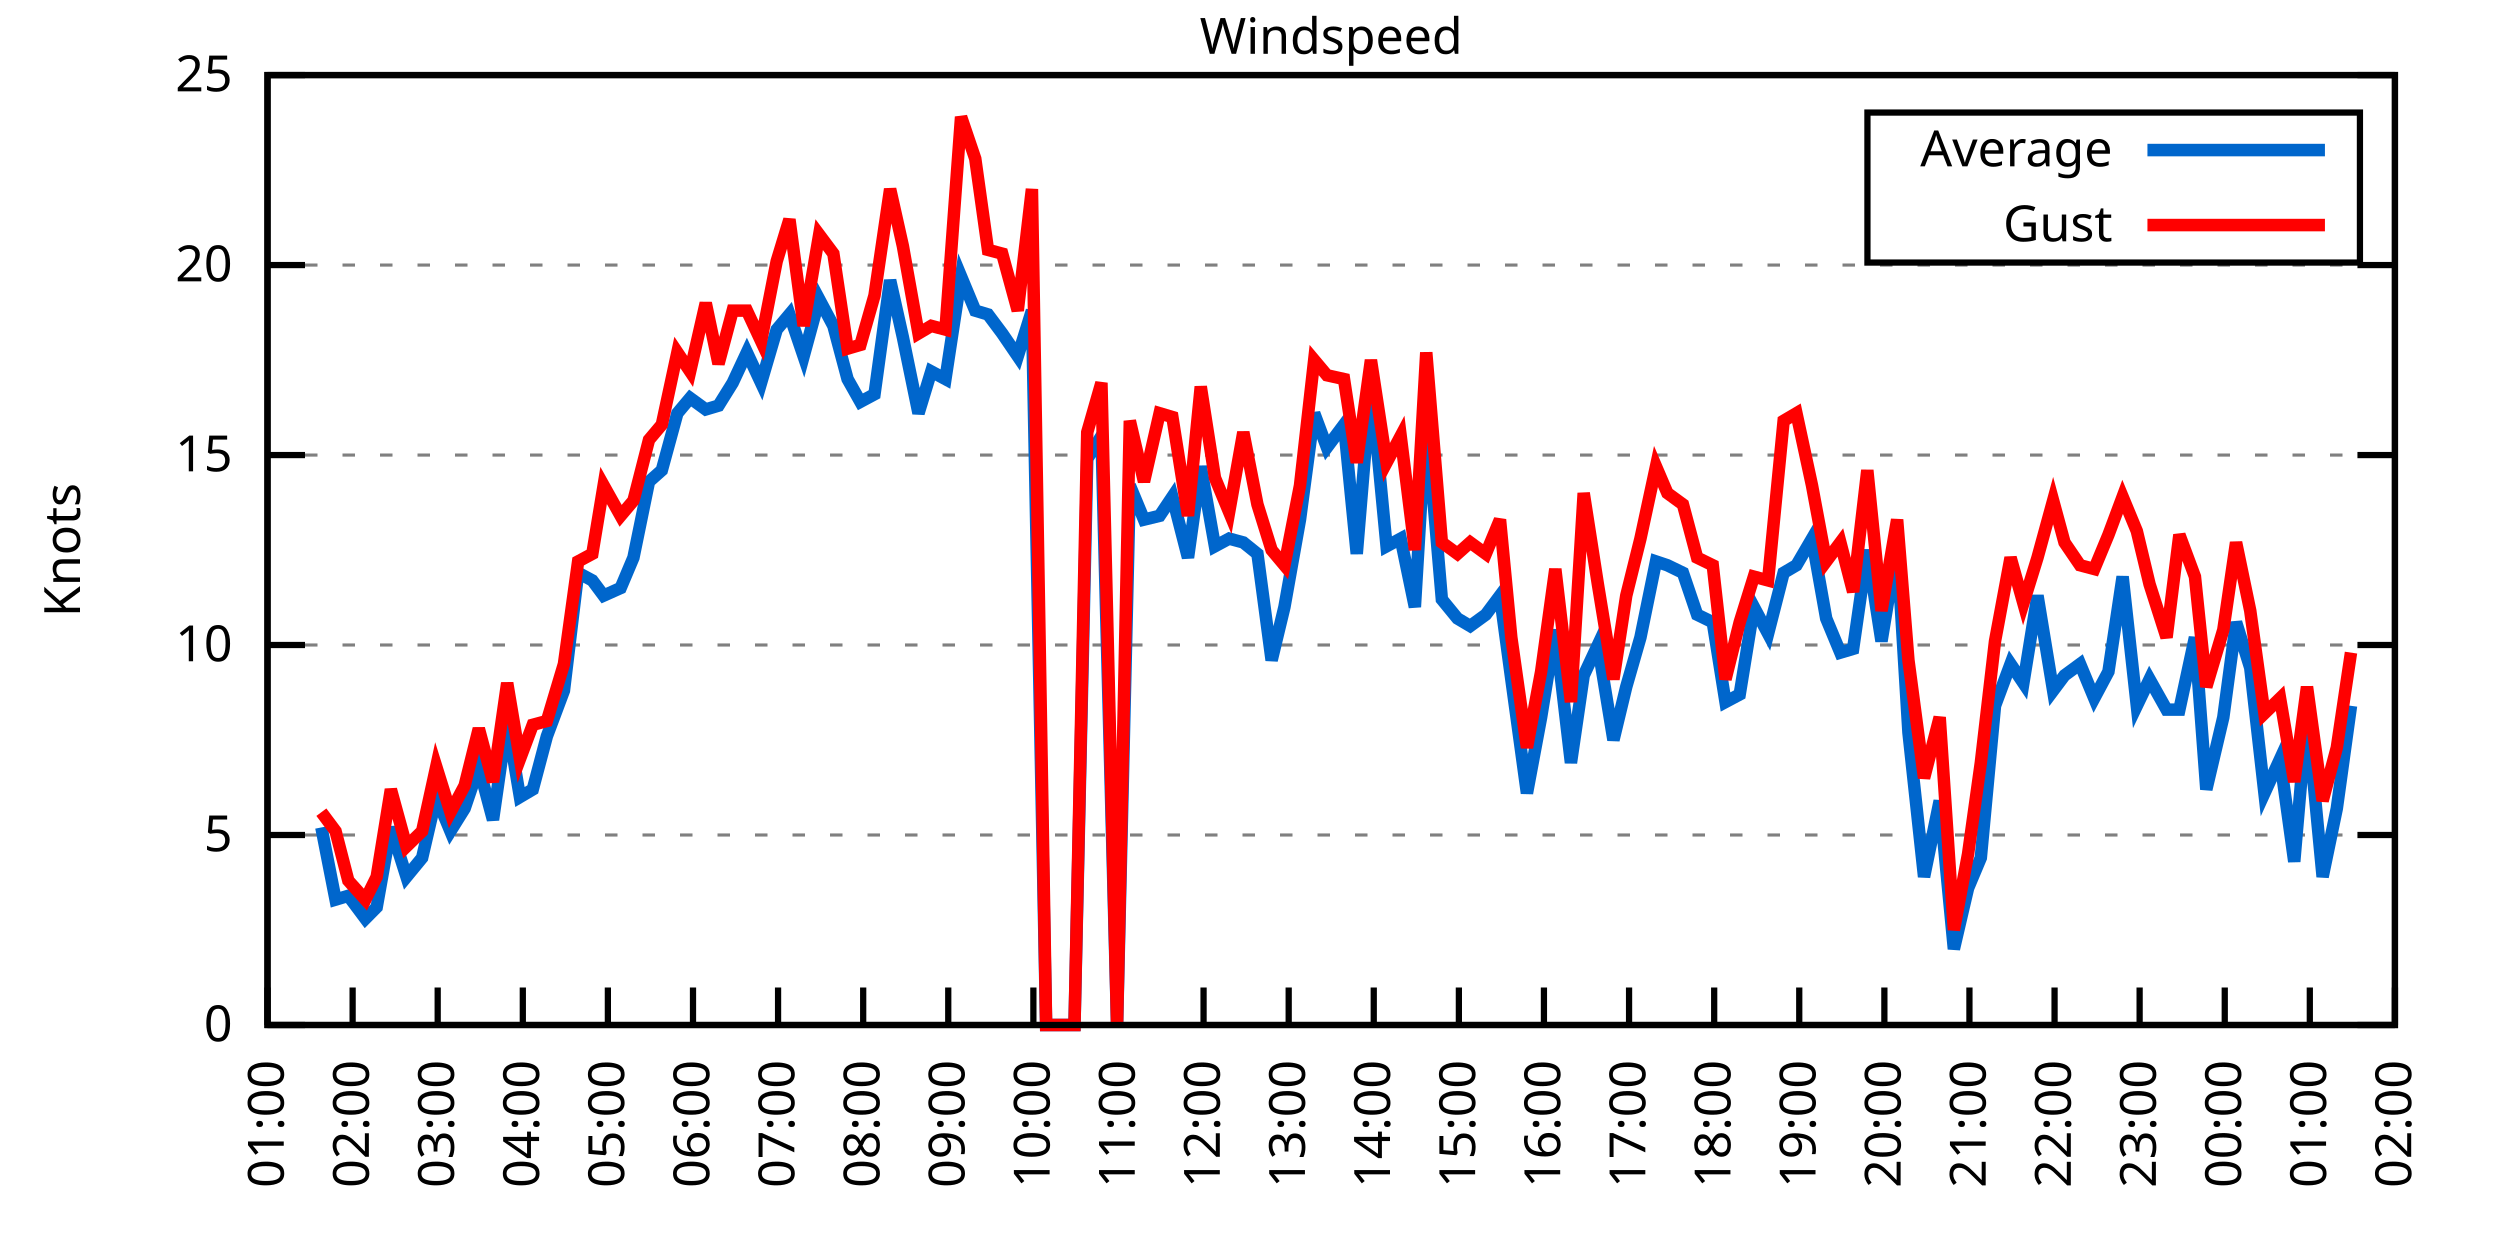
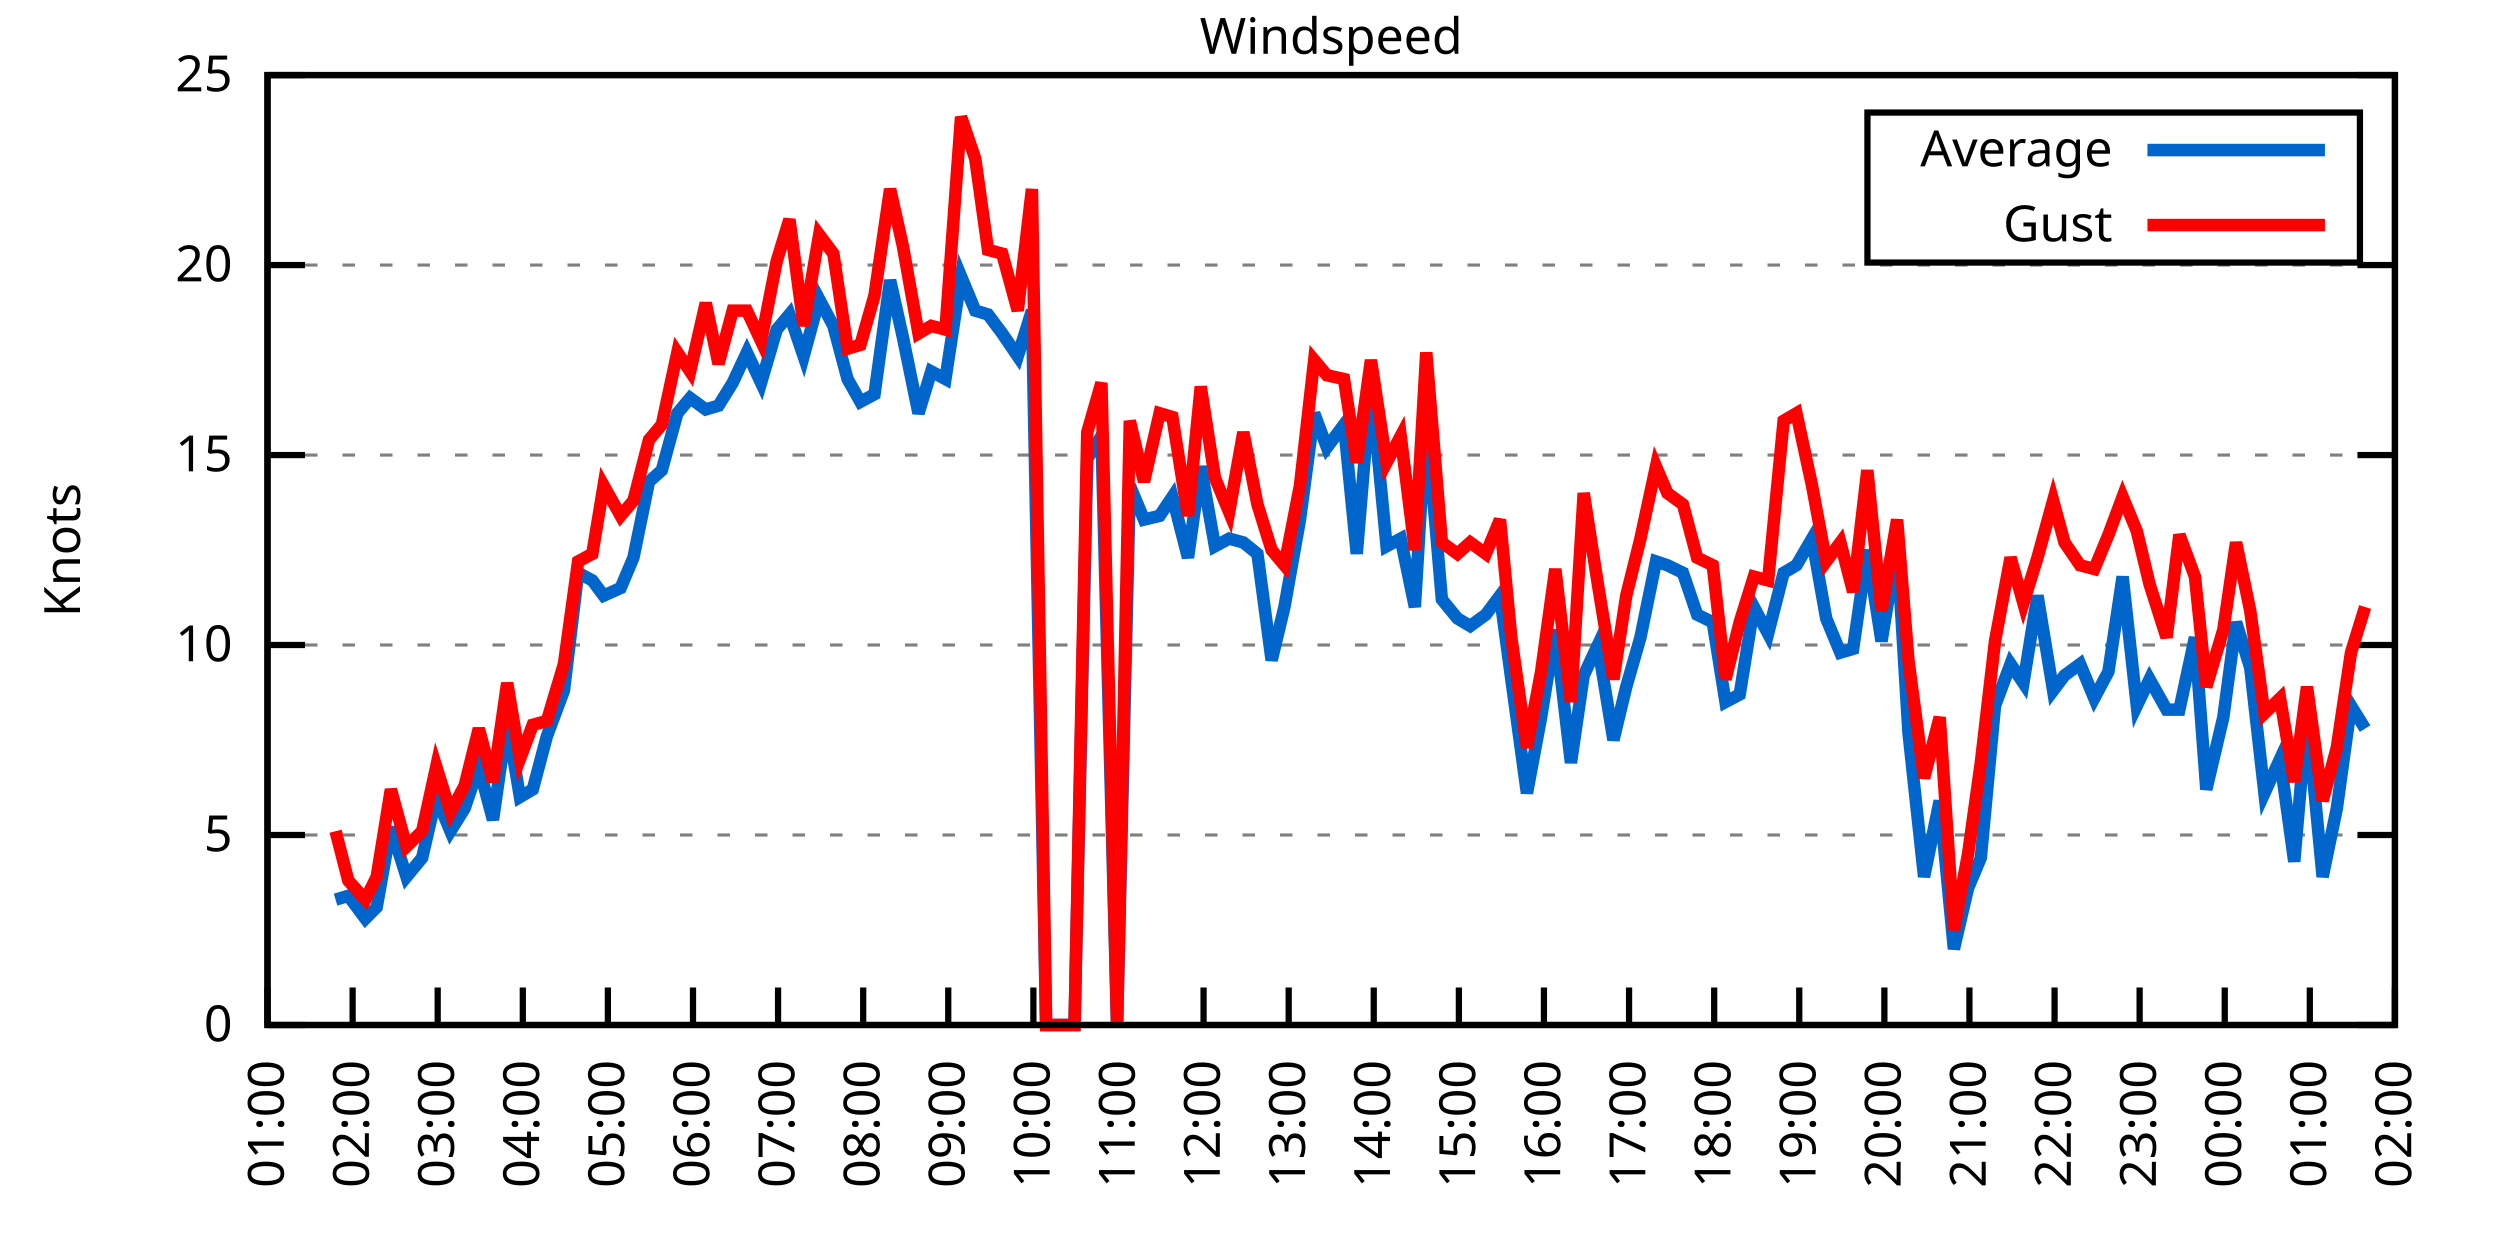
<svg xmlns="http://www.w3.org/2000/svg" xmlns:xlink="http://www.w3.org/1999/xlink" width="400" height="200" viewBox="0 0 400 200">
  <g id="gnuplot_canvas">
    <rect x="0" y="0" width="400" height="200" fill="none" />
    <defs>
      <circle id="gpDot" r="0.5" stroke-width="0.5" stroke="currentColor" />
      <path id="gpPt0" stroke-width="0.333" stroke="currentColor" d="M-1,0 h2 M0,-1 v2" />
      <path id="gpPt1" stroke-width="0.333" stroke="currentColor" d="M-1,-1 L1,1 M1,-1 L-1,1" />
      <path id="gpPt2" stroke-width="0.333" stroke="currentColor" d="M-1,0 L1,0 M0,-1 L0,1 M-1,-1 L1,1 M-1,1 L1,-1" />
      <rect id="gpPt3" stroke-width="0.333" stroke="currentColor" x="-1" y="-1" width="2" height="2" />
      <rect id="gpPt4" stroke-width="0.333" stroke="currentColor" fill="currentColor" x="-1" y="-1" width="2" height="2" />
      <circle id="gpPt5" stroke-width="0.333" stroke="currentColor" cx="0" cy="0" r="1" />
      <use xlink:href="#gpPt5" id="gpPt6" fill="currentColor" stroke="none" />
      <path id="gpPt7" stroke-width="0.333" stroke="currentColor" d="M0,-1.33 L-1.33,0.67 L1.33,0.67 z" />
      <use xlink:href="#gpPt7" id="gpPt8" fill="currentColor" stroke="none" />
      <use xlink:href="#gpPt7" id="gpPt9" stroke="currentColor" transform="rotate(180)" />
      <use xlink:href="#gpPt9" id="gpPt10" fill="currentColor" stroke="none" />
      <use xlink:href="#gpPt3" id="gpPt11" stroke="currentColor" transform="rotate(45)" />
      <use xlink:href="#gpPt11" id="gpPt12" fill="currentColor" stroke="none" />
      <path id="gpPt13" stroke-width="0.333" stroke="currentColor" d="M0,1.330 L1.265,0.411 L0.782,-1.067 L-0.782,-1.076 L-1.265,0.411 z" />
      <use xlink:href="#gpPt13" id="gpPt14" fill="currentColor" stroke="none" />
      <filter id="textbox" filterUnits="objectBoundingBox" x="0" y="0" height="1" width="1">
        <feFlood flood-color="white" flood-opacity="1" result="bgnd" />
        <feComposite in="SourceGraphic" in2="bgnd" operator="atop" />
      </filter>
      <filter id="greybox" filterUnits="objectBoundingBox" x="0" y="0" height="1" width="1">
        <feFlood flood-color="lightgrey" flood-opacity="1" result="grey" />
        <feComposite in="SourceGraphic" in2="grey" operator="atop" />
      </filter>
    </defs>
    <g fill="none" color="white" stroke="currentColor" stroke-width="1.00" stroke-linecap="butt" stroke-linejoin="miter">
</g>
    <g fill="none" color="black" stroke="currentColor" stroke-width="1.00" stroke-linecap="butt" stroke-linejoin="miter">
      <g stroke="none" shape-rendering="crispEdges">
        <polygon fill="rgb(255, 255, 255)" points="42.80,164.00 383.18,164.00 383.18,12.02 42.80,12.02 " />
      </g>
    </g>
    <g fill="none" color="black" stroke="currentColor" stroke-width="1.00" stroke-linecap="butt" stroke-linejoin="miter">
</g>
    <g fill="none" color="black" stroke="black" stroke-width="0.50" stroke-linecap="butt" stroke-linejoin="miter">
</g>
    <g fill="none" color="gray" stroke="currentColor" stroke-width="0.50" stroke-linecap="butt" stroke-linejoin="miter">
      <path stroke="gray" stroke-dasharray="2,4" class="gridline" d="M42.80,164.00 L383.19,164.00  " />
    </g>
    <g fill="none" color="gray" stroke="gray" stroke-width="1.00" stroke-linecap="butt" stroke-linejoin="miter">
</g>
    <g fill="none" color="black" stroke="currentColor" stroke-width="1.00" stroke-linecap="butt" stroke-linejoin="miter">
      <path stroke="black" d="M42.80,164.00 L48.80,164.00 M383.19,164.00 L377.19,164.00  " />
      <g transform="translate(37.20,166.60)" stroke="none" fill="black" font-family="Sans" font-size="8.00" text-anchor="end">
        <text>
          <tspan font-family="Sans"> 0</tspan>
        </text>
      </g>
    </g>
    <g fill="none" color="black" stroke="currentColor" stroke-width="1.00" stroke-linecap="butt" stroke-linejoin="miter">
</g>
    <g fill="none" color="black" stroke="black" stroke-width="0.50" stroke-linecap="butt" stroke-linejoin="miter">
</g>
    <g fill="none" color="gray" stroke="currentColor" stroke-width="0.50" stroke-linecap="butt" stroke-linejoin="miter">
      <path stroke="gray" stroke-dasharray="2,4" class="gridline" d="M42.80,133.60 L383.19,133.60  " />
    </g>
    <g fill="none" color="gray" stroke="gray" stroke-width="1.00" stroke-linecap="butt" stroke-linejoin="miter">
</g>
    <g fill="none" color="black" stroke="currentColor" stroke-width="1.00" stroke-linecap="butt" stroke-linejoin="miter">
      <path stroke="black" d="M42.80,133.60 L48.80,133.60 M383.19,133.60 L377.19,133.60  " />
      <g transform="translate(37.20,136.20)" stroke="none" fill="black" font-family="Sans" font-size="8.00" text-anchor="end">
        <text>
          <tspan font-family="Sans"> 5</tspan>
        </text>
      </g>
    </g>
    <g fill="none" color="black" stroke="currentColor" stroke-width="1.00" stroke-linecap="butt" stroke-linejoin="miter">
</g>
    <g fill="none" color="black" stroke="black" stroke-width="0.50" stroke-linecap="butt" stroke-linejoin="miter">
</g>
    <g fill="none" color="gray" stroke="currentColor" stroke-width="0.50" stroke-linecap="butt" stroke-linejoin="miter">
      <path stroke="gray" stroke-dasharray="2,4" class="gridline" d="M42.80,103.20 L383.19,103.20  " />
    </g>
    <g fill="none" color="gray" stroke="gray" stroke-width="1.00" stroke-linecap="butt" stroke-linejoin="miter">
</g>
    <g fill="none" color="black" stroke="currentColor" stroke-width="1.00" stroke-linecap="butt" stroke-linejoin="miter">
      <path stroke="black" d="M42.80,103.20 L48.80,103.20 M383.19,103.20 L377.19,103.20  " />
      <g transform="translate(37.20,105.80)" stroke="none" fill="black" font-family="Sans" font-size="8.00" text-anchor="end">
        <text>
          <tspan font-family="Sans"> 10</tspan>
        </text>
      </g>
    </g>
    <g fill="none" color="black" stroke="currentColor" stroke-width="1.00" stroke-linecap="butt" stroke-linejoin="miter">
</g>
    <g fill="none" color="black" stroke="black" stroke-width="0.50" stroke-linecap="butt" stroke-linejoin="miter">
</g>
    <g fill="none" color="gray" stroke="currentColor" stroke-width="0.50" stroke-linecap="butt" stroke-linejoin="miter">
      <path stroke="gray" stroke-dasharray="2,4" class="gridline" d="M42.80,72.81 L383.19,72.81  " />
    </g>
    <g fill="none" color="gray" stroke="gray" stroke-width="1.00" stroke-linecap="butt" stroke-linejoin="miter">
</g>
    <g fill="none" color="black" stroke="currentColor" stroke-width="1.00" stroke-linecap="butt" stroke-linejoin="miter">
      <path stroke="black" d="M42.80,72.81 L48.80,72.81 M383.19,72.81 L377.19,72.81  " />
      <g transform="translate(37.20,75.41)" stroke="none" fill="black" font-family="Sans" font-size="8.00" text-anchor="end">
        <text>
          <tspan font-family="Sans"> 15</tspan>
        </text>
      </g>
    </g>
    <g fill="none" color="black" stroke="currentColor" stroke-width="1.00" stroke-linecap="butt" stroke-linejoin="miter">
</g>
    <g fill="none" color="black" stroke="black" stroke-width="0.50" stroke-linecap="butt" stroke-linejoin="miter">
</g>
    <g fill="none" color="gray" stroke="currentColor" stroke-width="0.50" stroke-linecap="butt" stroke-linejoin="miter">
      <path stroke="gray" stroke-dasharray="2,4" class="gridline" d="M42.80,42.41 L383.19,42.41  " />
    </g>
    <g fill="none" color="gray" stroke="gray" stroke-width="1.00" stroke-linecap="butt" stroke-linejoin="miter">
</g>
    <g fill="none" color="black" stroke="currentColor" stroke-width="1.00" stroke-linecap="butt" stroke-linejoin="miter">
      <path stroke="black" d="M42.80,42.41 L48.80,42.41 M383.19,42.41 L377.19,42.41  " />
      <g transform="translate(37.20,45.01)" stroke="none" fill="black" font-family="Sans" font-size="8.00" text-anchor="end">
        <text>
          <tspan font-family="Sans"> 20</tspan>
        </text>
      </g>
    </g>
    <g fill="none" color="black" stroke="currentColor" stroke-width="1.00" stroke-linecap="butt" stroke-linejoin="miter">
</g>
    <g fill="none" color="black" stroke="black" stroke-width="0.50" stroke-linecap="butt" stroke-linejoin="miter">
</g>
    <g fill="none" color="gray" stroke="currentColor" stroke-width="0.50" stroke-linecap="butt" stroke-linejoin="miter">
      <path stroke="gray" stroke-dasharray="2,4" class="gridline" d="M42.80,12.01 L383.19,12.01  " />
    </g>
    <g fill="none" color="gray" stroke="gray" stroke-width="1.00" stroke-linecap="butt" stroke-linejoin="miter">
</g>
    <g fill="none" color="black" stroke="currentColor" stroke-width="1.00" stroke-linecap="butt" stroke-linejoin="miter">
      <path stroke="black" d="M42.80,12.01 L48.80,12.01 M383.19,12.01 L377.19,12.01  " />
      <g transform="translate(37.20,14.61)" stroke="none" fill="black" font-family="Sans" font-size="8.00" text-anchor="end">
        <text>
          <tspan font-family="Sans"> 25</tspan>
        </text>
      </g>
    </g>
    <g fill="none" color="black" stroke="currentColor" stroke-width="1.00" stroke-linecap="butt" stroke-linejoin="miter">
      <path stroke="black" d="M42.80,164.00 L42.80,158.00  " />
      <g transform="translate(45.40,169.60) rotate(270.00)" stroke="none" fill="black" font-family="Sans" font-size="8.00" text-anchor="end">
        <text>
          <tspan font-family="Sans">01:00</tspan>
        </text>
      </g>
    </g>
    <g fill="none" color="black" stroke="currentColor" stroke-width="1.00" stroke-linecap="butt" stroke-linejoin="miter">
      <path stroke="black" d="M56.42,164.00 L56.42,158.00  " />
      <g transform="translate(59.02,169.60) rotate(270.00)" stroke="none" fill="black" font-family="Sans" font-size="8.00" text-anchor="end">
        <text>
          <tspan font-family="Sans">02:00</tspan>
        </text>
      </g>
    </g>
    <g fill="none" color="black" stroke="currentColor" stroke-width="1.00" stroke-linecap="butt" stroke-linejoin="miter">
      <path stroke="black" d="M70.03,164.00 L70.03,158.00  " />
      <g transform="translate(72.63,169.60) rotate(270.00)" stroke="none" fill="black" font-family="Sans" font-size="8.00" text-anchor="end">
        <text>
          <tspan font-family="Sans">03:00</tspan>
        </text>
      </g>
    </g>
    <g fill="none" color="black" stroke="currentColor" stroke-width="1.00" stroke-linecap="butt" stroke-linejoin="miter">
      <path stroke="black" d="M83.65,164.00 L83.65,158.00  " />
      <g transform="translate(86.25,169.60) rotate(270.00)" stroke="none" fill="black" font-family="Sans" font-size="8.00" text-anchor="end">
        <text>
          <tspan font-family="Sans">04:00</tspan>
        </text>
      </g>
    </g>
    <g fill="none" color="black" stroke="currentColor" stroke-width="1.00" stroke-linecap="butt" stroke-linejoin="miter">
      <path stroke="black" d="M97.26,164.00 L97.26,158.00  " />
      <g transform="translate(99.86,169.60) rotate(270.00)" stroke="none" fill="black" font-family="Sans" font-size="8.00" text-anchor="end">
        <text>
          <tspan font-family="Sans">05:00</tspan>
        </text>
      </g>
    </g>
    <g fill="none" color="black" stroke="currentColor" stroke-width="1.00" stroke-linecap="butt" stroke-linejoin="miter">
      <path stroke="black" d="M110.88,164.00 L110.88,158.00  " />
      <g transform="translate(113.48,169.60) rotate(270.00)" stroke="none" fill="black" font-family="Sans" font-size="8.00" text-anchor="end">
        <text>
          <tspan font-family="Sans">06:00</tspan>
        </text>
      </g>
    </g>
    <g fill="none" color="black" stroke="currentColor" stroke-width="1.00" stroke-linecap="butt" stroke-linejoin="miter">
      <path stroke="black" d="M124.49,164.00 L124.49,158.00  " />
      <g transform="translate(127.09,169.60) rotate(270.00)" stroke="none" fill="black" font-family="Sans" font-size="8.00" text-anchor="end">
        <text>
          <tspan font-family="Sans">07:00</tspan>
        </text>
      </g>
    </g>
    <g fill="none" color="black" stroke="currentColor" stroke-width="1.00" stroke-linecap="butt" stroke-linejoin="miter">
      <path stroke="black" d="M138.11,164.00 L138.11,158.00  " />
      <g transform="translate(140.71,169.60) rotate(270.00)" stroke="none" fill="black" font-family="Sans" font-size="8.00" text-anchor="end">
        <text>
          <tspan font-family="Sans">08:00</tspan>
        </text>
      </g>
    </g>
    <g fill="none" color="black" stroke="currentColor" stroke-width="1.00" stroke-linecap="butt" stroke-linejoin="miter">
      <path stroke="black" d="M151.72,164.00 L151.72,158.00  " />
      <g transform="translate(154.32,169.60) rotate(270.00)" stroke="none" fill="black" font-family="Sans" font-size="8.00" text-anchor="end">
        <text>
          <tspan font-family="Sans">09:00</tspan>
        </text>
      </g>
    </g>
    <g fill="none" color="black" stroke="currentColor" stroke-width="1.00" stroke-linecap="butt" stroke-linejoin="miter">
      <path stroke="black" d="M165.34,164.00 L165.34,158.00  " />
      <g transform="translate(167.94,169.60) rotate(270.00)" stroke="none" fill="black" font-family="Sans" font-size="8.00" text-anchor="end">
        <text>
          <tspan font-family="Sans">10:00</tspan>
        </text>
      </g>
    </g>
    <g fill="none" color="black" stroke="currentColor" stroke-width="1.00" stroke-linecap="butt" stroke-linejoin="miter">
      <path stroke="black" d="M178.96,164.00 L178.96,158.00  " />
      <g transform="translate(181.56,169.60) rotate(270.00)" stroke="none" fill="black" font-family="Sans" font-size="8.00" text-anchor="end">
        <text>
          <tspan font-family="Sans">11:00</tspan>
        </text>
      </g>
    </g>
    <g fill="none" color="black" stroke="currentColor" stroke-width="1.00" stroke-linecap="butt" stroke-linejoin="miter">
      <path stroke="black" d="M192.57,164.00 L192.57,158.00  " />
      <g transform="translate(195.17,169.60) rotate(270.00)" stroke="none" fill="black" font-family="Sans" font-size="8.00" text-anchor="end">
        <text>
          <tspan font-family="Sans">12:00</tspan>
        </text>
      </g>
    </g>
    <g fill="none" color="black" stroke="currentColor" stroke-width="1.00" stroke-linecap="butt" stroke-linejoin="miter">
      <path stroke="black" d="M206.19,164.00 L206.19,158.00  " />
      <g transform="translate(208.79,169.60) rotate(270.00)" stroke="none" fill="black" font-family="Sans" font-size="8.00" text-anchor="end">
        <text>
          <tspan font-family="Sans">13:00</tspan>
        </text>
      </g>
    </g>
    <g fill="none" color="black" stroke="currentColor" stroke-width="1.00" stroke-linecap="butt" stroke-linejoin="miter">
      <path stroke="black" d="M219.80,164.00 L219.80,158.00  " />
      <g transform="translate(222.40,169.60) rotate(270.00)" stroke="none" fill="black" font-family="Sans" font-size="8.00" text-anchor="end">
        <text>
          <tspan font-family="Sans">14:00</tspan>
        </text>
      </g>
    </g>
    <g fill="none" color="black" stroke="currentColor" stroke-width="1.00" stroke-linecap="butt" stroke-linejoin="miter">
      <path stroke="black" d="M233.42,164.00 L233.42,158.00  " />
      <g transform="translate(236.02,169.60) rotate(270.00)" stroke="none" fill="black" font-family="Sans" font-size="8.00" text-anchor="end">
        <text>
          <tspan font-family="Sans">15:00</tspan>
        </text>
      </g>
    </g>
    <g fill="none" color="black" stroke="currentColor" stroke-width="1.00" stroke-linecap="butt" stroke-linejoin="miter">
      <path stroke="black" d="M247.03,164.00 L247.03,158.00  " />
      <g transform="translate(249.63,169.60) rotate(270.00)" stroke="none" fill="black" font-family="Sans" font-size="8.00" text-anchor="end">
        <text>
          <tspan font-family="Sans">16:00</tspan>
        </text>
      </g>
    </g>
    <g fill="none" color="black" stroke="currentColor" stroke-width="1.00" stroke-linecap="butt" stroke-linejoin="miter">
      <path stroke="black" d="M260.65,164.00 L260.65,158.00  " />
      <g transform="translate(263.25,169.60) rotate(270.00)" stroke="none" fill="black" font-family="Sans" font-size="8.00" text-anchor="end">
        <text>
          <tspan font-family="Sans">17:00</tspan>
        </text>
      </g>
    </g>
    <g fill="none" color="black" stroke="currentColor" stroke-width="1.00" stroke-linecap="butt" stroke-linejoin="miter">
      <path stroke="black" d="M274.27,164.00 L274.27,158.00  " />
      <g transform="translate(276.87,169.60) rotate(270.00)" stroke="none" fill="black" font-family="Sans" font-size="8.00" text-anchor="end">
        <text>
          <tspan font-family="Sans">18:00</tspan>
        </text>
      </g>
    </g>
    <g fill="none" color="black" stroke="currentColor" stroke-width="1.00" stroke-linecap="butt" stroke-linejoin="miter">
      <path stroke="black" d="M287.88,164.00 L287.88,158.00  " />
      <g transform="translate(290.48,169.60) rotate(270.00)" stroke="none" fill="black" font-family="Sans" font-size="8.00" text-anchor="end">
        <text>
          <tspan font-family="Sans">19:00</tspan>
        </text>
      </g>
    </g>
    <g fill="none" color="black" stroke="currentColor" stroke-width="1.00" stroke-linecap="butt" stroke-linejoin="miter">
      <path stroke="black" d="M301.50,164.00 L301.50,158.00  " />
      <g transform="translate(304.10,169.60) rotate(270.00)" stroke="none" fill="black" font-family="Sans" font-size="8.00" text-anchor="end">
        <text>
          <tspan font-family="Sans">20:00</tspan>
        </text>
      </g>
    </g>
    <g fill="none" color="black" stroke="currentColor" stroke-width="1.00" stroke-linecap="butt" stroke-linejoin="miter">
      <path stroke="black" d="M315.11,164.00 L315.11,158.00  " />
      <g transform="translate(317.71,169.60) rotate(270.00)" stroke="none" fill="black" font-family="Sans" font-size="8.00" text-anchor="end">
        <text>
          <tspan font-family="Sans">21:00</tspan>
        </text>
      </g>
    </g>
    <g fill="none" color="black" stroke="currentColor" stroke-width="1.00" stroke-linecap="butt" stroke-linejoin="miter">
      <path stroke="black" d="M328.73,164.00 L328.73,158.00  " />
      <g transform="translate(331.33,169.60) rotate(270.00)" stroke="none" fill="black" font-family="Sans" font-size="8.00" text-anchor="end">
        <text>
          <tspan font-family="Sans">22:00</tspan>
        </text>
      </g>
    </g>
    <g fill="none" color="black" stroke="currentColor" stroke-width="1.00" stroke-linecap="butt" stroke-linejoin="miter">
      <path stroke="black" d="M342.34,164.00 L342.34,158.00  " />
      <g transform="translate(344.94,169.60) rotate(270.00)" stroke="none" fill="black" font-family="Sans" font-size="8.00" text-anchor="end">
        <text>
          <tspan font-family="Sans">23:00</tspan>
        </text>
      </g>
    </g>
    <g fill="none" color="black" stroke="currentColor" stroke-width="1.00" stroke-linecap="butt" stroke-linejoin="miter">
      <path stroke="black" d="M355.96,164.00 L355.96,158.00  " />
      <g transform="translate(358.56,169.60) rotate(270.00)" stroke="none" fill="black" font-family="Sans" font-size="8.00" text-anchor="end">
        <text>
          <tspan font-family="Sans">00:00</tspan>
        </text>
      </g>
    </g>
    <g fill="none" color="black" stroke="currentColor" stroke-width="1.00" stroke-linecap="butt" stroke-linejoin="miter">
      <path stroke="black" d="M369.57,164.00 L369.57,158.00  " />
      <g transform="translate(372.17,169.60) rotate(270.00)" stroke="none" fill="black" font-family="Sans" font-size="8.00" text-anchor="end">
        <text>
          <tspan font-family="Sans">01:00</tspan>
        </text>
      </g>
    </g>
    <g fill="none" color="black" stroke="currentColor" stroke-width="1.00" stroke-linecap="butt" stroke-linejoin="miter">
      <path stroke="black" d="M383.19,164.00 L383.19,158.00  " />
      <g transform="translate(385.79,169.60) rotate(270.00)" stroke="none" fill="black" font-family="Sans" font-size="8.00" text-anchor="end">
        <text>
          <tspan font-family="Sans">02:00</tspan>
        </text>
      </g>
    </g>
    <g fill="none" color="black" stroke="currentColor" stroke-width="1.00" stroke-linecap="butt" stroke-linejoin="miter">
</g>
    <g fill="none" color="black" stroke="currentColor" stroke-width="1.00" stroke-linecap="butt" stroke-linejoin="miter">
      <path stroke="black" d="M42.80,12.01 L42.80,164.00 L383.19,164.00 L383.19,12.01 L42.80,12.01 Z  " />
    </g>
    <g fill="none" color="black" stroke="currentColor" stroke-width="1.00" stroke-linecap="butt" stroke-linejoin="miter">
</g>
    <g fill="none" color="black" stroke="currentColor" stroke-width="1.00" stroke-linecap="butt" stroke-linejoin="miter">
      <path stroke="black" d="M298.79,42.01 L298.79,18.01 L377.59,18.01 L377.59,42.01 L298.79,42.01 Z  " />
    </g>
    <g id="Windspeed_plot_1">
      <g fill="none" color="white" stroke="black" stroke-width="2.00" stroke-linecap="butt" stroke-linejoin="miter">
</g>
      <g fill="none" color="black" stroke="currentColor" stroke-width="2.00" stroke-linecap="butt" stroke-linejoin="miter">
        <g transform="translate(337.99,26.61)" stroke="none" fill="black" font-family="Sans" font-size="8.00" text-anchor="end">
          <text>
            <tspan font-family="Sans">Average</tspan>
          </text>
        </g>
      </g>
      <g fill="none" color="black" stroke="currentColor" stroke-width="2.00" stroke-linecap="butt" stroke-linejoin="miter">
-         <path stroke="rgb(  0, 102, 204)" d="M343.59,24.01 L371.99,24.01 M51.42,132.39 L53.69,143.94 L55.73,143.33 L58.46,146.98 L60.27,145.15 L62.54,132.39   L65.04,140.29 L67.54,137.25 L69.80,127.52 L72.07,132.99 L74.34,129.35 L76.61,122.66 L78.88,131.17 L81.15,115.36   L83.19,127.52 L85.24,126.31 L87.50,117.80 L90.23,110.50 L92.50,91.65 L94.77,92.87 L96.58,95.30 L99.30,94.08   L101.35,89.22 L103.84,77.06 L105.89,75.24 L108.38,66.12 L110.42,63.69 L112.92,65.51 L114.96,64.90 L117.23,61.25   L119.50,56.39 L121.77,61.25 L124.27,52.74 L126.31,50.31 L128.58,57.00 L131.07,47.88 L133.34,52.14 L135.61,60.65   L137.66,64.29 L139.92,63.08 L142.42,44.84 L144.46,53.96 L146.96,66.12 L149.00,59.43 L151.27,60.65 L153.77,44.23   L156.04,49.70 L158.08,50.31 L160.35,53.35 L162.84,57.00 L165.11,49.70 L167.38,164.00 L169.65,164.00 L171.92,164.00   L173.96,73.41 L176.23,69.77 L178.73,164.00 L180.77,77.67 L183.04,83.14 L185.54,82.53 L187.58,79.49 L190.08,89.22   L192.12,74.63 L194.39,87.40 L196.66,86.18 L198.93,86.79 L201.19,88.61 L203.46,105.64 L205.51,97.12 L208.00,83.14   L210.27,66.12 L212.31,71.59 L215.04,67.94 L217.08,88.61 L219.35,61.25 L221.85,87.40 L224.11,86.18 L226.38,97.12   L228.20,66.73 L230.70,95.91 L233.19,98.95 L235.23,100.16 L237.73,98.34 L240.00,95.30 L241.81,108.68 L244.31,126.91   L246.58,114.76 L248.85,100.77 L251.35,122.05 L253.39,108.07 L255.66,103.20 L258.15,118.40 L260.20,109.89 L262.47,101.99   L264.96,89.83 L266.78,90.44 L269.27,91.65 L271.54,98.34 L274.04,99.56 L276.08,112.32 L278.35,111.11 L280.62,97.12   L282.89,101.38 L285.38,91.65 L287.43,90.44 L289.92,86.18 L292.19,98.95 L294.46,104.42 L296.50,103.81 L298.77,88.00   L301.04,102.60 L303.54,87.40 L305.35,117.19 L307.85,140.29 L310.35,128.13 L312.62,151.84 L314.89,142.11 L316.93,137.25   L319.20,112.93 L321.69,106.24 L323.74,109.28 L326.00,95.30 L328.50,110.50 L330.32,108.07 L332.81,106.24 L335.08,111.72   L337.35,107.46 L339.62,92.26 L341.89,112.93 L343.93,108.68 L346.65,113.54 L348.70,113.54 L351.19,101.99 L353.01,126.31   L355.73,114.76 L357.77,99.56 L360.04,106.85 L362.31,126.91 L364.81,121.44 L367.08,137.86 L369.12,114.15 L371.62,140.29   L373.89,129.35 L376.16,112.93  " />
+         <path stroke="rgb(  0, 102, 204)" d="M343.59,24.01 L371.99,24.01 M53.69,143.94 L55.73,143.33 L58.46,146.98 L60.27,145.15 L62.54,132.39 L65.04,140.29   L67.54,137.25 L69.80,127.52 L72.07,132.99 L74.34,129.35 L76.61,122.66 L78.88,131.17 L81.15,115.36 L83.19,127.52   L85.24,126.31 L87.50,117.80 L90.23,110.50 L92.50,91.65 L94.77,92.87 L96.58,95.30 L99.30,94.08 L101.35,89.22   L103.84,77.06 L105.89,75.24 L108.38,66.12 L110.42,63.69 L112.92,65.51 L114.96,64.90 L117.23,61.25 L119.50,56.39   L121.77,61.25 L124.27,52.74 L126.31,50.31 L128.58,57.00 L131.07,47.88 L133.34,52.14 L135.61,60.65 L137.66,64.29   L139.92,63.08 L142.42,44.84 L144.46,53.96 L146.96,66.12 L149.00,59.43 L151.27,60.65 L153.77,44.23 L156.04,49.70   L158.08,50.31 L160.35,53.35 L162.84,57.00 L165.11,49.70 L167.38,164.00 L169.65,164.00 L171.92,164.00 L173.96,73.41   L176.23,69.77 L178.73,164.00 L180.77,77.67 L183.04,83.14 L185.54,82.53 L187.58,79.49 L190.08,89.22 L192.12,74.63   L194.39,87.40 L196.66,86.18 L198.93,86.79 L201.19,88.61 L203.46,105.64 L205.51,97.12 L208.00,83.14 L210.27,66.12   L212.31,71.59 L215.04,67.94 L217.08,88.61 L219.35,61.25 L221.85,87.40 L224.11,86.18 L226.38,97.12 L228.20,66.73   L230.70,95.91 L233.19,98.95 L235.23,100.16 L237.73,98.34 L240.00,95.30 L241.81,108.68 L244.31,126.91 L246.58,114.76   L248.85,100.77 L251.35,122.05 L253.39,108.07 L255.66,103.20 L258.15,118.40 L260.20,109.89 L262.47,101.99 L264.96,89.83   L266.78,90.44 L269.27,91.65 L271.54,98.34 L274.04,99.56 L276.08,112.32 L278.35,111.11 L280.62,97.12 L282.89,101.38   L285.38,91.65 L287.43,90.44 L289.92,86.18 L292.19,98.95 L294.46,104.42 L296.50,103.81 L298.77,88.00 L301.04,102.60   L303.54,87.40 L305.35,117.19 L307.85,140.29 L310.35,128.13 L312.62,151.84 L314.89,142.11 L316.93,137.25 L319.20,112.93   L321.69,106.24 L323.74,109.28 L326.00,95.30 L328.50,110.50 L330.32,108.07 L332.81,106.24 L335.08,111.72 L337.35,107.46   L339.62,92.26 L341.89,112.93 L343.93,108.68 L346.65,113.54 L348.70,113.54 L351.19,101.99 L353.01,126.31 L355.73,114.76   L357.77,99.56 L360.04,106.85 L362.31,126.91 L364.81,121.44 L367.08,137.86 L369.12,114.15 L371.62,140.29 L373.89,129.35   L376.16,112.93 L378.42,116.58  " />
      </g>
    </g>
    <g id="Windspeed_plot_2">
      <g fill="none" color="black" stroke="currentColor" stroke-width="2.00" stroke-linecap="butt" stroke-linejoin="miter">
        <g transform="translate(337.99,38.61)" stroke="none" fill="black" font-family="Sans" font-size="8.00" text-anchor="end">
          <text>
            <tspan font-family="Sans">Gust</tspan>
          </text>
        </g>
      </g>
      <g fill="none" color="black" stroke="currentColor" stroke-width="2.00" stroke-linecap="butt" stroke-linejoin="miter">
-         <path stroke="rgb(255,   0,   0)" d="M343.59,36.01 L371.99,36.01 M51.42,129.95 L53.69,132.99 L55.73,140.90 L58.46,143.94 L60.27,140.29 L62.54,126.31   L65.04,135.43 L67.54,132.99 L69.80,122.66 L72.07,129.95 L74.34,125.70 L76.61,116.58 L78.88,125.09 L81.15,109.28   L83.19,121.44 L85.24,115.97 L87.50,115.36 L90.23,106.24 L92.50,89.83 L94.77,88.61 L96.58,77.67 L99.30,82.53   L101.35,80.10 L103.84,70.37 L105.89,67.94 L108.38,56.39 L110.42,59.43 L112.92,48.49 L114.96,58.21 L117.23,49.70   L119.50,49.70 L121.77,54.57 L124.27,41.80 L126.31,35.11 L128.58,52.14 L131.07,37.54 L133.34,40.58 L135.61,55.78   L137.66,55.18 L139.92,47.27 L142.42,30.25 L144.46,39.37 L146.96,53.35 L149.00,52.14 L151.27,52.74 L153.77,18.70   L156.04,25.39 L158.08,39.98 L160.35,40.58 L162.84,49.70 L165.11,30.25 L167.38,164.00 L169.65,164.00 L171.92,164.00   L173.96,69.16 L176.23,61.25 L178.73,164.00 L180.77,67.33 L183.04,77.06 L185.54,66.12 L187.58,66.73 L190.08,82.53   L192.12,61.86 L194.39,76.45 L196.66,81.93 L198.93,69.16 L201.19,80.71 L203.46,88.00 L205.51,90.44 L208.00,77.67   L210.27,57.61 L212.31,60.04 L215.04,60.65 L217.08,74.02 L219.35,57.61 L221.85,74.02 L224.11,69.77 L226.38,88.00   L228.20,56.39 L230.70,86.79 L233.19,88.61 L235.23,86.79 L237.73,88.61 L240.00,83.14 L241.81,101.99 L244.31,119.62   L246.58,107.46 L248.85,91.04 L251.35,112.32 L253.39,78.89 L255.66,93.48 L258.15,108.68 L260.20,95.30 L262.47,86.18   L264.96,74.63 L266.78,78.89 L269.27,80.71 L271.54,89.22 L274.04,90.44 L276.08,108.68 L278.35,99.56 L280.62,92.26   L282.89,92.87 L285.38,67.33 L287.43,66.12 L289.92,77.67 L292.19,89.83 L294.46,86.79 L296.50,94.69 L298.77,75.24   L301.04,97.73 L303.54,83.14 L305.35,105.64 L307.85,124.48 L310.35,114.76 L312.62,148.80 L314.89,136.64 L316.93,122.05   L319.20,102.60 L321.69,89.22 L323.74,96.52 L326.00,89.22 L328.50,80.10 L330.32,86.79 L332.81,90.44 L335.08,91.04   L337.35,85.57 L339.62,79.49 L341.89,84.97 L343.93,93.48 L346.65,101.99 L348.70,85.57 L351.19,92.26 L353.01,109.89   L355.73,100.77 L357.77,86.79 L360.04,97.73 L362.31,114.15 L364.81,111.72 L367.08,125.09 L369.12,109.89 L371.62,128.13   L373.89,119.62 L376.16,104.42  " />
+         <path stroke="rgb(255,   0,   0)" d="M343.59,36.01 L371.99,36.01 M53.69,132.99 L55.73,140.90 L58.46,143.94 L60.27,140.29 L62.54,126.31 L65.04,135.43   L67.54,132.99 L69.80,122.66 L72.07,129.95 L74.34,125.70 L76.61,116.58 L78.88,125.09 L81.15,109.28 L83.19,121.44   L85.24,115.97 L87.50,115.36 L90.23,106.24 L92.50,89.83 L94.77,88.61 L96.58,77.67 L99.30,82.53 L101.35,80.10   L103.84,70.37 L105.89,67.94 L108.38,56.39 L110.42,59.43 L112.92,48.49 L114.96,58.21 L117.23,49.70 L119.50,49.70   L121.77,54.57 L124.27,41.80 L126.31,35.11 L128.58,52.14 L131.07,37.54 L133.34,40.58 L135.61,55.78 L137.66,55.18   L139.92,47.27 L142.42,30.25 L144.46,39.37 L146.96,53.35 L149.00,52.14 L151.27,52.74 L153.77,18.70 L156.04,25.39   L158.08,39.98 L160.35,40.58 L162.84,49.70 L165.11,30.25 L167.38,164.00 L169.65,164.00 L171.92,164.00 L173.96,69.16   L176.23,61.25 L178.73,164.00 L180.77,67.33 L183.04,77.06 L185.54,66.12 L187.58,66.73 L190.08,82.53 L192.12,61.86   L194.39,76.45 L196.66,81.93 L198.93,69.16 L201.19,80.71 L203.46,88.00 L205.51,90.44 L208.00,77.67 L210.27,57.61   L212.31,60.04 L215.04,60.65 L217.08,74.02 L219.35,57.61 L221.85,74.02 L224.11,69.77 L226.38,88.00 L228.20,56.39   L230.70,86.79 L233.19,88.61 L235.23,86.79 L237.73,88.61 L240.00,83.14 L241.81,101.99 L244.31,119.62 L246.58,107.46   L248.85,91.04 L251.35,112.32 L253.39,78.89 L255.66,93.48 L258.15,108.68 L260.20,95.30 L262.47,86.18 L264.96,74.63   L266.78,78.89 L269.27,80.71 L271.54,89.22 L274.04,90.44 L276.08,108.68 L278.35,99.56 L280.62,92.26 L282.89,92.87   L285.38,67.33 L287.43,66.12 L289.92,77.67 L292.19,89.83 L294.46,86.79 L296.50,94.69 L298.77,75.24 L301.04,97.73   L303.54,83.14 L305.35,105.64 L307.85,124.48 L310.35,114.76 L312.62,148.80 L314.89,136.64 L316.93,122.05 L319.20,102.60   L321.69,89.22 L323.74,96.52 L326.00,89.22 L328.50,80.10 L330.32,86.79 L332.81,90.44 L335.08,91.04 L337.35,85.57   L339.62,79.49 L341.89,84.97 L343.93,93.48 L346.65,101.99 L348.70,85.57 L351.19,92.26 L353.01,109.89 L355.73,100.77   L357.77,86.79 L360.04,97.73 L362.31,114.15 L364.81,111.72 L367.08,125.09 L369.12,109.89 L371.62,128.13 L373.89,119.62   L376.16,104.42 L378.42,97.12  " />
      </g>
    </g>
    <g fill="none" color="black" stroke="currentColor" stroke-width="2.00" stroke-linecap="butt" stroke-linejoin="miter">
</g>
    <g fill="none" color="black" stroke="black" stroke-width="1.00" stroke-linecap="butt" stroke-linejoin="miter">
</g>
    <g fill="none" color="black" stroke="currentColor" stroke-width="1.00" stroke-linecap="butt" stroke-linejoin="miter">
      <path stroke="black" d="M42.80,12.01 L42.80,164.00 L383.19,164.00 L383.19,12.01 L42.80,12.01 Z  " />
      <g transform="translate(12.80,88.01) rotate(270.00)" stroke="none" fill="black" font-family="Sans" font-size="8.00" text-anchor="middle">
        <text>
          <tspan font-family="Sans">Knots</tspan>
        </text>
      </g>
    </g>
    <g fill="none" color="black" stroke="currentColor" stroke-width="1.00" stroke-linecap="butt" stroke-linejoin="miter">
</g>
    <g fill="none" color="black" stroke="currentColor" stroke-width="1.00" stroke-linecap="butt" stroke-linejoin="miter">
      <g transform="translate(212.99,8.61)" stroke="none" fill="black" font-family="Sans" font-size="8.00" text-anchor="middle">
        <text>
          <tspan font-family="Sans">Windspeed</tspan>
        </text>
      </g>
    </g>
    <g fill="none" color="black" stroke="currentColor" stroke-width="1.00" stroke-linecap="butt" stroke-linejoin="miter">
</g>
  </g>
</svg>
